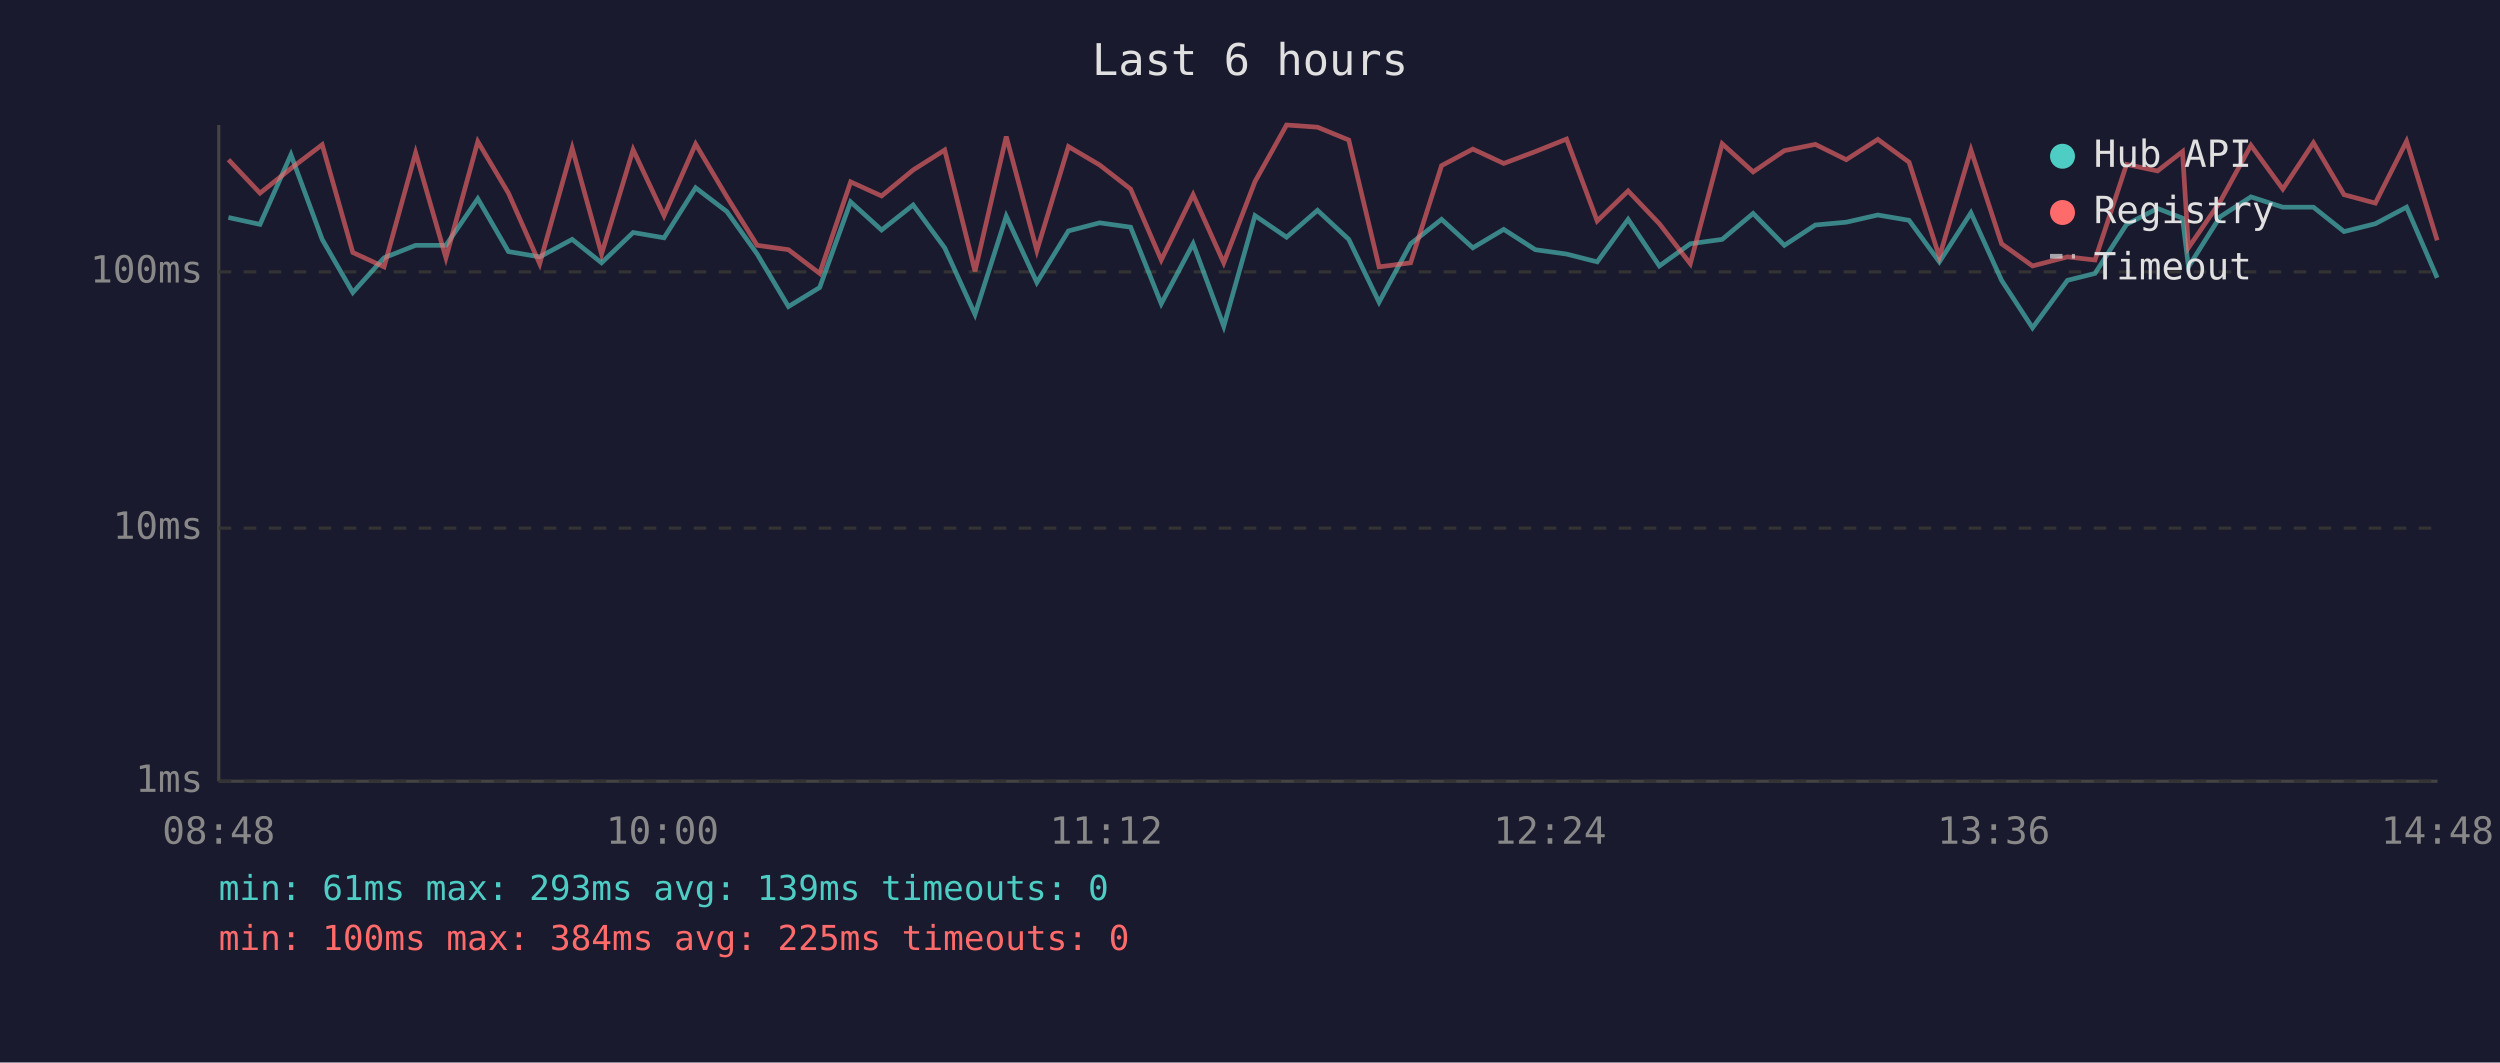
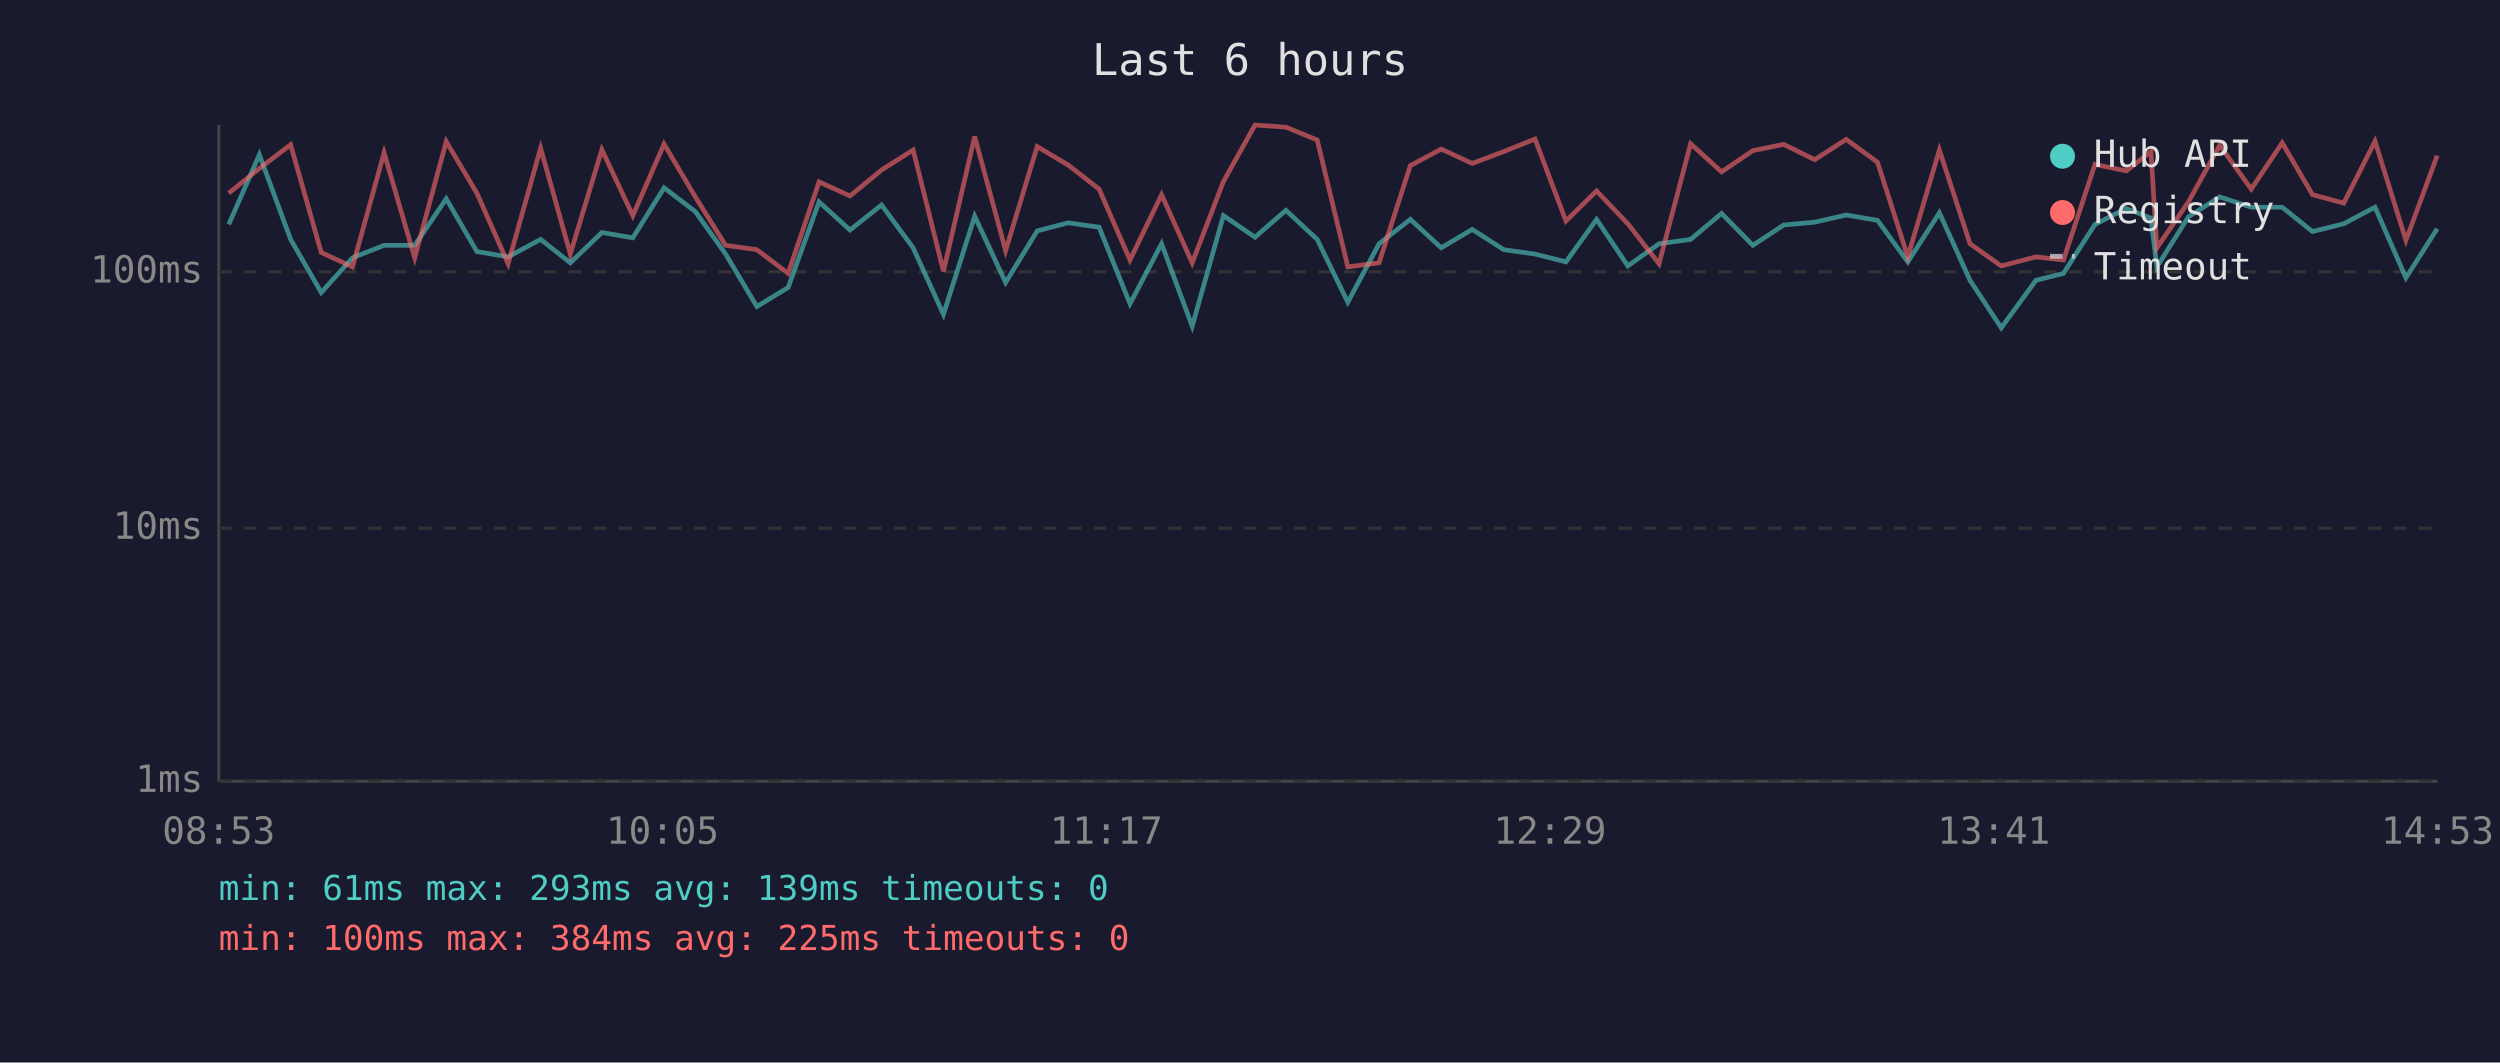
<svg xmlns="http://www.w3.org/2000/svg" viewBox="0 0 800 340" font-family="monospace" font-size="12">
  <rect width="800" height="340" fill="#1a1a2e" />
  <text x="400" y="24" fill="#e0e0e0" font-size="14" text-anchor="middle">Last 6 hours</text>
  <line x1="70" y1="40" x2="70" y2="250" stroke="#444" stroke-width="1" />
  <line x1="70" y1="250" x2="780" y2="250" stroke="#444" stroke-width="1" />
  <line x1="70" y1="250" x2="780" y2="250" stroke="#333" stroke-width="1" stroke-dasharray="4" />
  <text x="65" y="250" fill="#888" text-anchor="end" dominant-baseline="middle">1ms</text>
  <line x1="70" y1="169" x2="780" y2="169" stroke="#333" stroke-width="1" stroke-dasharray="4" />
  <text x="65" y="169" fill="#888" text-anchor="end" dominant-baseline="middle">10ms</text>
  <line x1="70" y1="87" x2="780" y2="87" stroke="#333" stroke-width="1" stroke-dasharray="4" />
  <text x="65" y="87" fill="#888" text-anchor="end" dominant-baseline="middle">100ms</text>
-   <text x="70" y="270" fill="#888" text-anchor="middle">08:48</text>
-   <text x="212" y="270" fill="#888" text-anchor="middle">10:00</text>
-   <text x="354" y="270" fill="#888" text-anchor="middle">11:12</text>
-   <text x="496" y="270" fill="#888" text-anchor="middle">12:24</text>
-   <text x="638" y="270" fill="#888" text-anchor="middle">13:36</text>
-   <text x="780" y="270" fill="#888" text-anchor="middle">14:48</text>
-   <polyline points="73.1,69.6 83.2,71.8 93.1,49.5 103.1,76.6 112.9,93.6 122.9,82.5 133.0,78.5 142.7,78.5 152.9,63.6 162.7,80.5 172.7,82.2 183.1,76.6 192.5,84.1 202.6,74.4 212.5,76.1 222.6,60.1 232.6,67.7 242.3,81.3 252.3,98.1 262.3,92.0 272.2,64.6 282.1,73.6 292.2,65.6 302.3,79.3 312.0,100.6 322.0,69.2 331.8,90.4 341.9,73.9 351.9,71.3 361.8,72.7 371.6,97.2 381.8,78.0 391.6,104.4 401.6,69.0 411.7,75.9 421.6,67.3 431.6,76.6 441.3,96.7 451.4,78.0 461.3,70.2 471.3,79.3 481.2,73.4 491.3,79.9 501.3,81.3 511.1,83.8 521.0,70.2 531.0,85.1 540.9,78.0 551.1,76.6 561.0,68.3 571.0,78.5 580.9,72.0 590.8,71.1 600.9,68.8 610.9,70.5 620.6,83.8 630.7,68.1 640.5,89.7 650.4,104.9 661.6,89.7 670.4,87.5 680.5,71.8 690.4,66.7 698.4,69.8 700.3,85.4 710.4,69.4 720.3,63.0 730.5,66.3 740.3,66.3 750.1,74.1 760.1,71.6 770.1,66.3 779.9,88.9" fill="none" stroke="#4ecdc4" stroke-width="1.5" opacity="0.6" />
-   <polyline points="73.1,51.1 83.2,61.8 93.1,53.9 103.1,46.3 112.9,80.8 122.9,85.4 133.0,48.9 142.7,82.5 152.9,45.3 162.7,61.8 172.7,84.4 183.1,47.4 192.5,81.3 202.6,47.9 212.5,69.0 222.6,46.1 232.6,63.0 242.3,78.5 252.3,79.9 262.3,87.5 272.2,58.2 282.1,62.7 292.2,54.4 302.3,48.0 312.0,86.8 322.0,43.7 331.8,80.2 341.9,46.9 351.9,52.8 361.8,60.5 371.6,83.2 381.8,62.3 391.6,84.1 401.6,58.1 411.7,40.0 421.6,40.7 431.6,44.8 441.3,85.4 451.4,84.1 461.3,53.0 471.3,47.7 481.2,52.3 491.3,48.5 501.3,44.5 511.1,70.7 521.0,61.1 531.0,71.6 540.9,84.4 551.1,46.0 561.0,55.0 571.0,48.2 580.9,46.2 590.8,51.1 600.9,44.6 610.9,51.9 620.6,82.2 630.7,48.0 640.5,78.0 650.4,85.1 661.6,82.2 670.4,83.2 680.5,52.6 690.4,54.7 698.4,48.5 700.3,79.3 710.4,64.6 720.3,46.5 730.5,60.5 740.3,45.7 750.1,62.3 760.1,65.0 770.1,45.2 779.9,76.9" fill="none" stroke="#ff6b6b" stroke-width="1.5" opacity="0.6" />
+   <text x="70" y="270" fill="#888" text-anchor="middle">08:53</text>
+   <text x="212" y="270" fill="#888" text-anchor="middle">10:05</text>
+   <text x="354" y="270" fill="#888" text-anchor="middle">11:17</text>
+   <text x="496" y="270" fill="#888" text-anchor="middle">12:29</text>
+   <text x="638" y="270" fill="#888" text-anchor="middle">13:41</text>
+   <text x="780" y="270" fill="#888" text-anchor="middle">14:53</text>
+   <polyline points="73.2,71.8 83.0,49.5 93.0,76.6 102.8,93.6 112.8,82.5 122.9,78.5 132.7,78.5 142.8,63.6 152.6,80.5 162.6,82.2 173.0,76.6 182.5,84.1 192.6,74.4 202.5,76.1 212.5,60.1 222.5,67.7 232.2,81.3 242.2,98.1 252.2,92.0 262.1,64.6 272.0,73.6 282.1,65.6 292.2,79.3 301.9,100.6 311.9,69.2 321.8,90.4 331.9,73.9 341.8,71.3 351.7,72.7 361.6,97.2 371.7,78.0 381.5,104.4 391.5,69.0 401.6,75.9 411.5,67.3 421.5,76.6 431.3,96.7 441.3,78.0 451.3,70.2 461.2,79.3 471.1,73.4 481.2,79.9 491.2,81.3 501.1,83.8 510.9,70.2 520.9,85.1 530.9,78.0 541.0,76.6 550.9,68.3 560.9,78.5 570.8,72.0 580.7,71.1 590.8,68.8 600.8,70.5 610.5,83.8 620.6,68.1 630.4,89.7 640.4,104.9 651.5,89.7 660.3,87.5 670.4,71.8 680.4,66.7 688.3,69.8 690.2,85.4 700.3,69.4 710.3,63.0 720.4,66.3 730.3,66.3 740.0,74.1 750.0,71.6 760.0,66.3 769.9,88.9 779.9,73.2" fill="none" stroke="#4ecdc4" stroke-width="1.5" opacity="0.6" />
+   <polyline points="73.2,61.8 83.0,53.9 93.0,46.3 102.8,80.8 112.8,85.4 122.9,48.9 132.7,82.5 142.8,45.3 152.6,61.8 162.6,84.4 173.0,47.4 182.5,81.3 192.6,47.9 202.5,69.0 212.5,46.1 222.5,63.0 232.2,78.5 242.2,79.9 252.2,87.5 262.1,58.2 272.0,62.7 282.1,54.4 292.2,48.0 301.9,86.8 311.9,43.7 321.8,80.2 331.9,46.9 341.8,52.8 351.7,60.5 361.6,83.2 371.7,62.3 381.5,84.1 391.5,58.1 401.6,40.0 411.5,40.7 421.5,44.8 431.3,85.4 441.3,84.1 451.3,53.0 461.2,47.7 471.1,52.3 481.2,48.5 491.2,44.5 501.1,70.7 510.9,61.1 520.9,71.6 530.9,84.4 541.0,46.0 550.9,55.0 560.9,48.2 570.8,46.2 580.7,51.1 590.8,44.6 600.8,51.9 610.5,82.2 620.6,48.0 630.4,78.0 640.4,85.1 651.5,82.2 660.3,83.2 670.4,52.6 680.4,54.7 688.3,48.5 690.2,79.3 700.3,64.6 710.3,46.5 720.4,60.5 730.3,45.7 740.0,62.3 750.0,65.0 760.0,45.2 769.9,76.9 779.9,49.8" fill="none" stroke="#ff6b6b" stroke-width="1.5" opacity="0.6" />
  <circle cx="660" cy="50" r="4" fill="#4ecdc4" />
  <text x="670" y="50" fill="#e0e0e0" dominant-baseline="middle">Hub API</text>
  <circle cx="660" cy="68" r="4" fill="#ff6b6b" />
  <text x="670" y="68" fill="#e0e0e0" dominant-baseline="middle">Registry</text>
  <line x1="656" y1="82" x2="664" y2="82" stroke="#e0e0e0" stroke-width="1.5" stroke-dasharray="4,3" opacity="0.7" />
  <text x="670" y="86" fill="#e0e0e0" dominant-baseline="middle">Timeout</text>
  <text x="70" y="288" fill="#4ecdc4" font-size="11">min: 61ms  max: 293ms  avg: 139ms  timeouts: 0</text>
  <text x="70" y="304" fill="#ff6b6b" font-size="11">min: 100ms  max: 384ms  avg: 225ms  timeouts: 0</text>
</svg>
